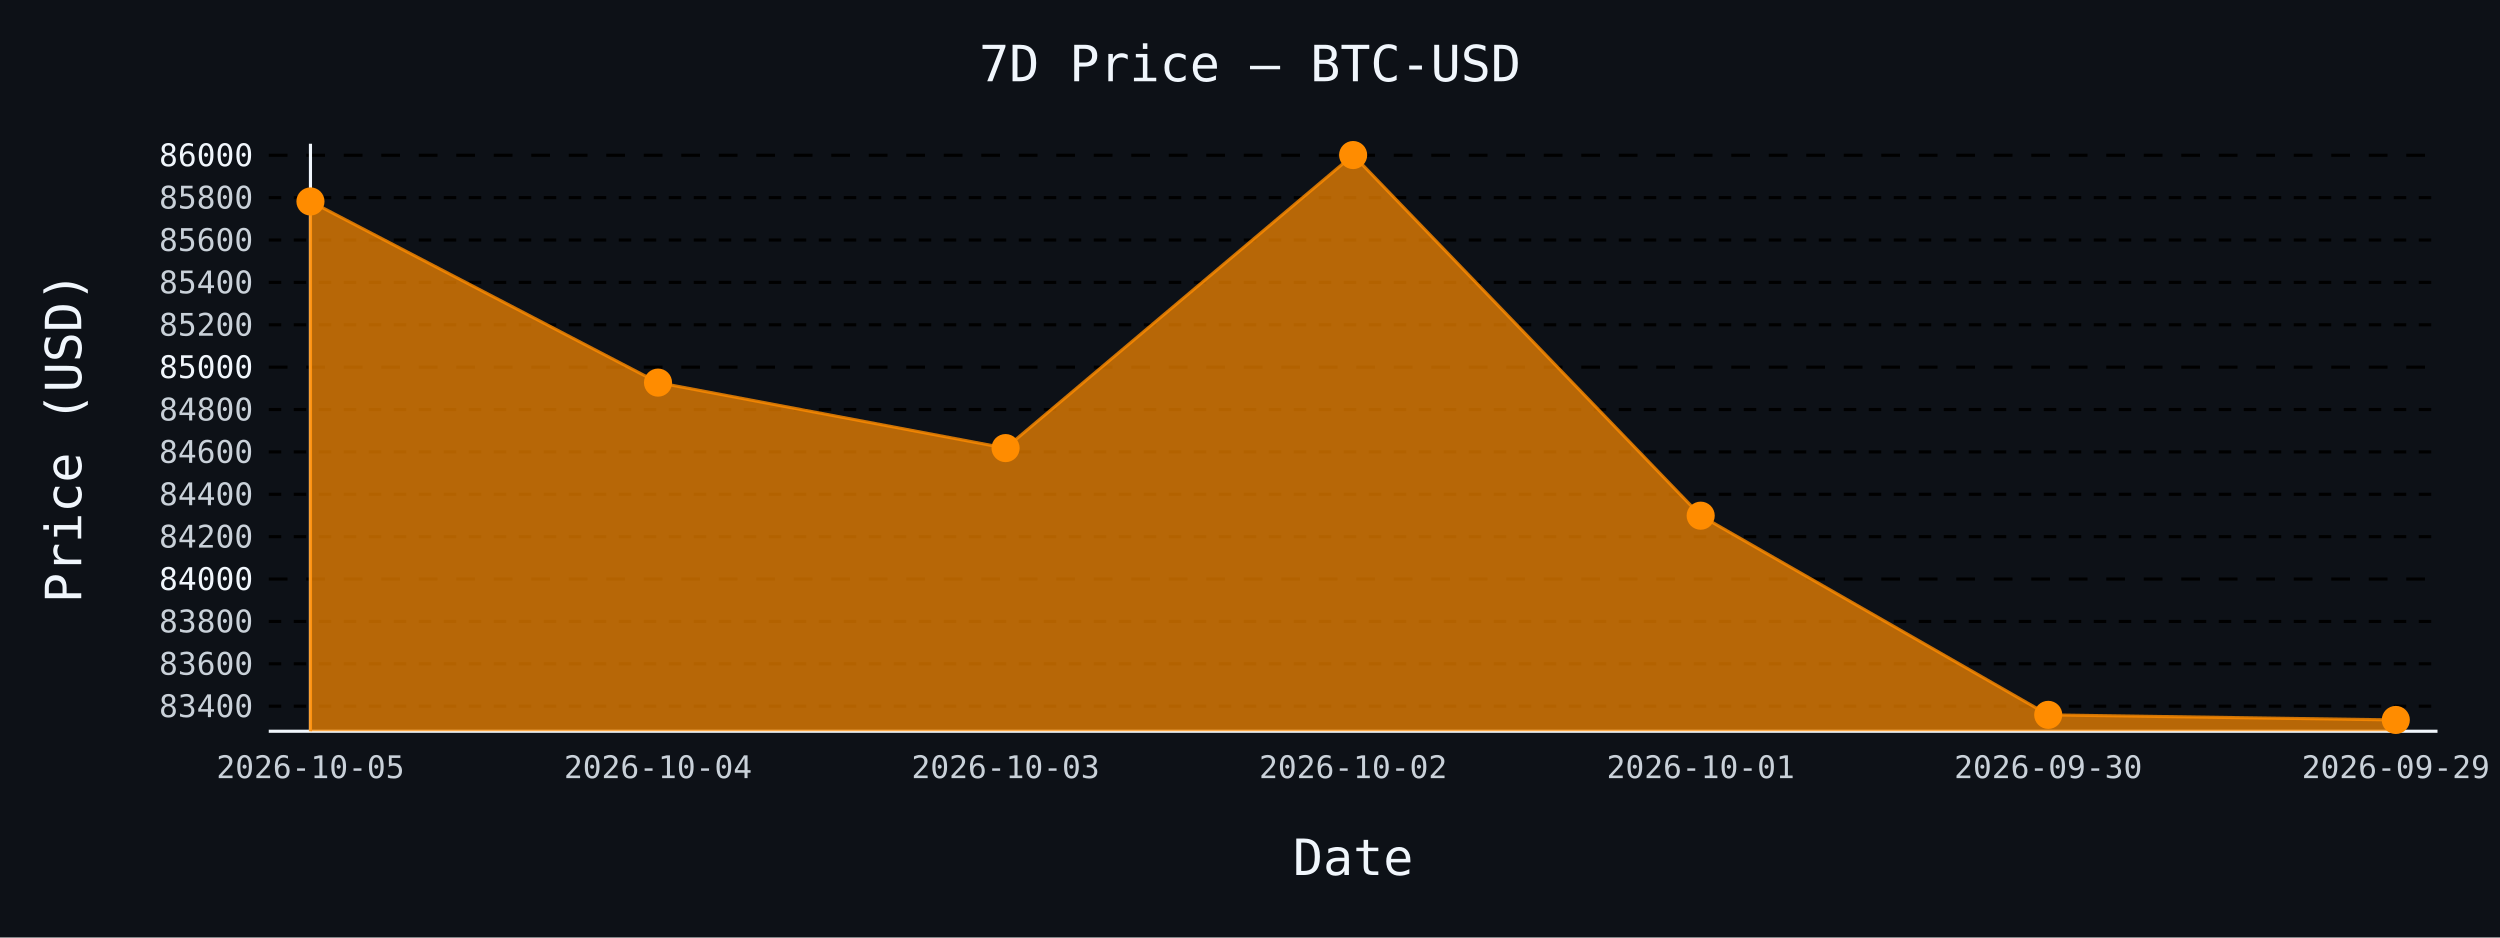
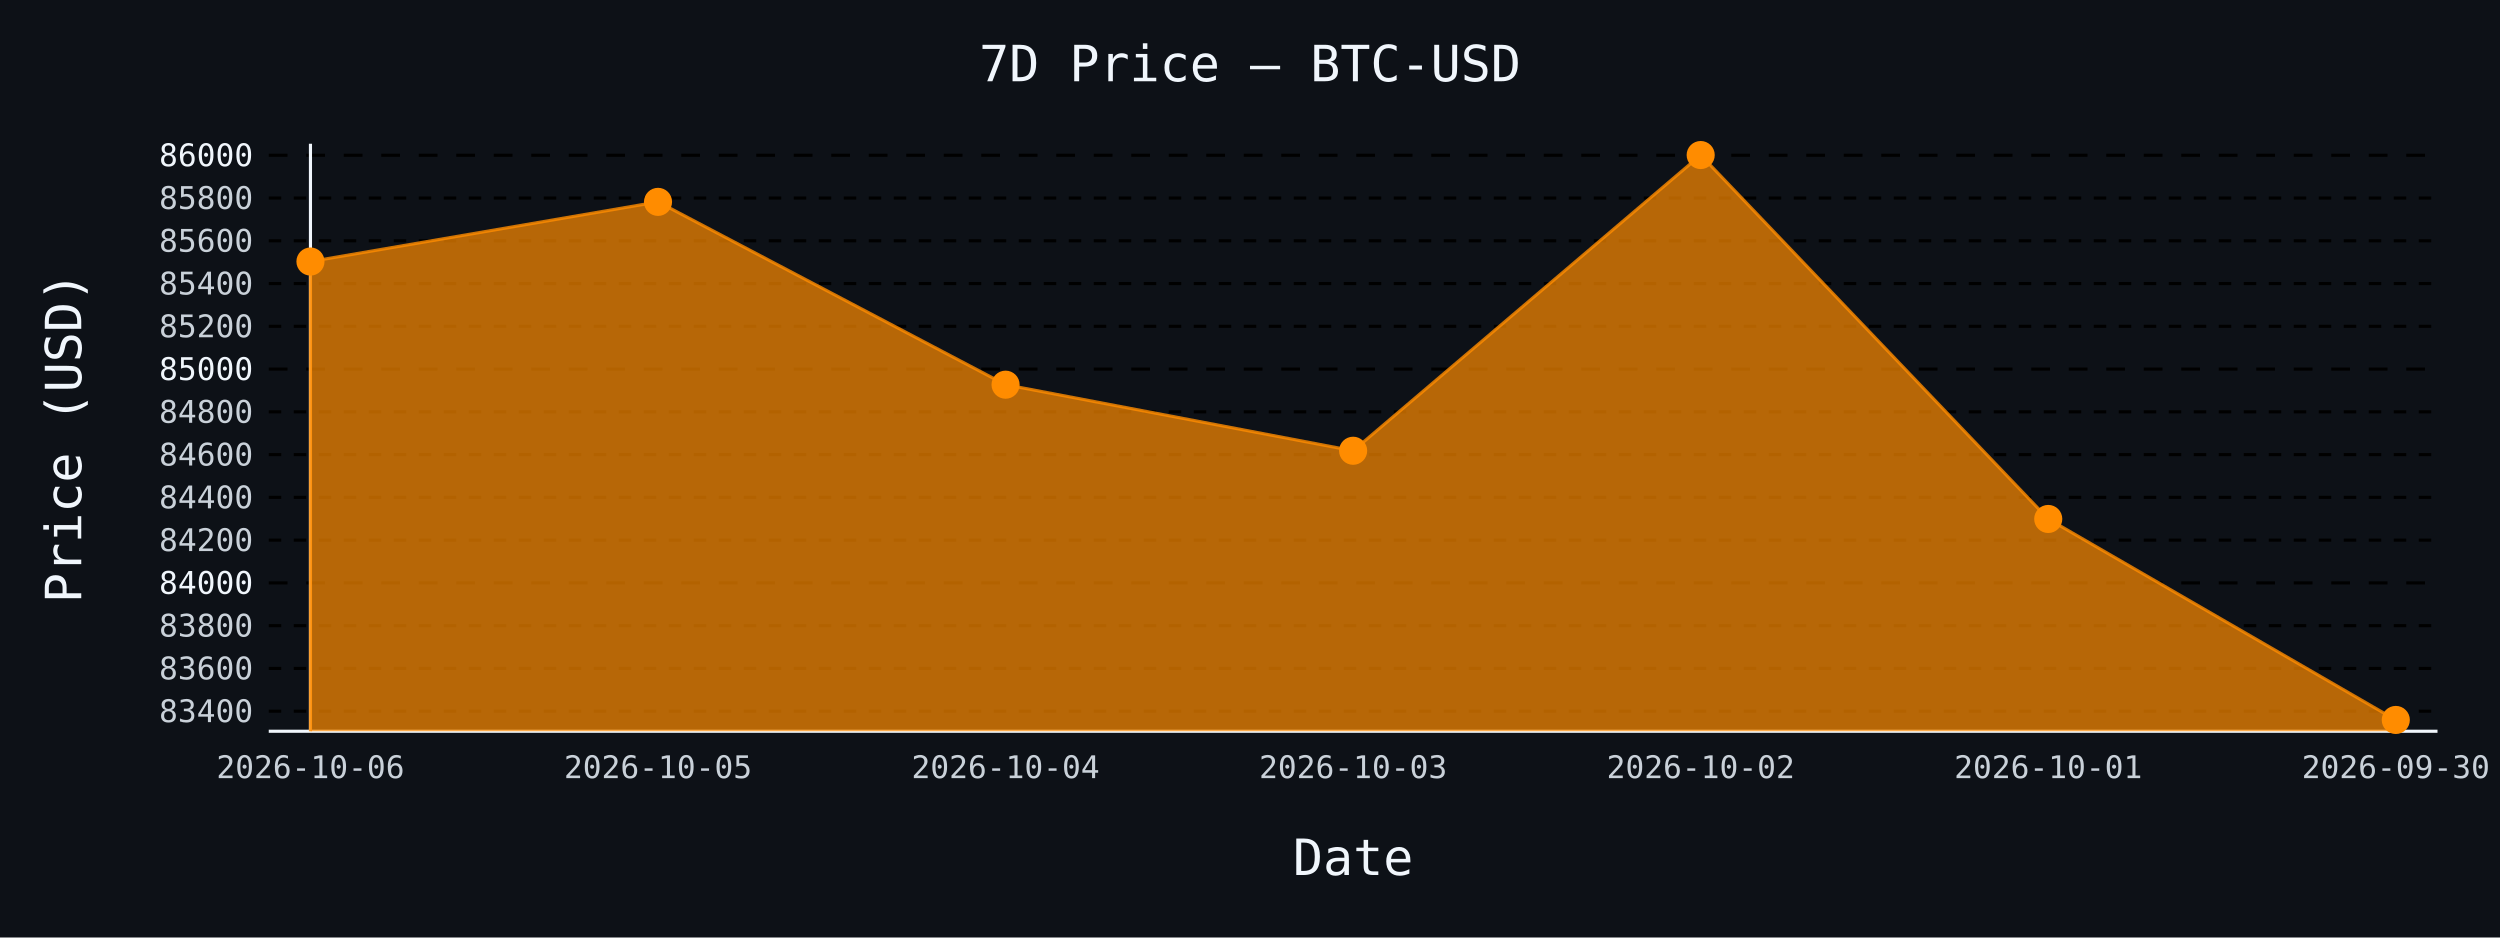
- <svg xmlns="http://www.w3.org/2000/svg" id="chart-b444ae5e-f230-475e-bda6-e4f6a43e2eb7" class="pygal-chart" viewBox="0 0 800 300">
+ <svg xmlns="http://www.w3.org/2000/svg" id="chart-0f0a63bc-86e2-45d7-a40c-38ba7a3c41aa" class="pygal-chart" viewBox="0 0 800 300">
  <defs>
-     <style type="text/css">#chart-b444ae5e-f230-475e-bda6-e4f6a43e2eb7{-webkit-user-select:none;-webkit-font-smoothing:antialiased;font-family:monospace}#chart-b444ae5e-f230-475e-bda6-e4f6a43e2eb7 .title{font-family:monospace;font-size:16px}#chart-b444ae5e-f230-475e-bda6-e4f6a43e2eb7 .legends .legend text{font-family:monospace;font-size:14px}#chart-b444ae5e-f230-475e-bda6-e4f6a43e2eb7 .axis text{font-family:monospace;font-size:10px}#chart-b444ae5e-f230-475e-bda6-e4f6a43e2eb7 .axis text.major{font-family:monospace;font-size:10px}#chart-b444ae5e-f230-475e-bda6-e4f6a43e2eb7 .text-overlay text.value{font-family:monospace;font-size:16px}#chart-b444ae5e-f230-475e-bda6-e4f6a43e2eb7 .text-overlay text.label{font-family:monospace;font-size:10px}#chart-b444ae5e-f230-475e-bda6-e4f6a43e2eb7 .tooltip{font-family:monospace;font-size:14px}#chart-b444ae5e-f230-475e-bda6-e4f6a43e2eb7 text.no_data{font-family:monospace;font-size:64px}
- #chart-b444ae5e-f230-475e-bda6-e4f6a43e2eb7{background-color:#0d1117}#chart-b444ae5e-f230-475e-bda6-e4f6a43e2eb7 path,#chart-b444ae5e-f230-475e-bda6-e4f6a43e2eb7 line,#chart-b444ae5e-f230-475e-bda6-e4f6a43e2eb7 rect,#chart-b444ae5e-f230-475e-bda6-e4f6a43e2eb7 circle{-webkit-transition:150ms;-moz-transition:150ms;transition:150ms}#chart-b444ae5e-f230-475e-bda6-e4f6a43e2eb7 .graph &gt; .background{fill:#0d1117}#chart-b444ae5e-f230-475e-bda6-e4f6a43e2eb7 .plot &gt; .background{fill:#0d1117}#chart-b444ae5e-f230-475e-bda6-e4f6a43e2eb7 .graph{fill:#c9d1d9}#chart-b444ae5e-f230-475e-bda6-e4f6a43e2eb7 text.no_data{fill:#f0f6fc}#chart-b444ae5e-f230-475e-bda6-e4f6a43e2eb7 .title{fill:#f0f6fc}#chart-b444ae5e-f230-475e-bda6-e4f6a43e2eb7 .legends .legend text{fill:#c9d1d9}#chart-b444ae5e-f230-475e-bda6-e4f6a43e2eb7 .legends .legend:hover text{fill:#f0f6fc}#chart-b444ae5e-f230-475e-bda6-e4f6a43e2eb7 .axis .line{stroke:#f0f6fc}#chart-b444ae5e-f230-475e-bda6-e4f6a43e2eb7 .axis .guide.line{stroke:#8b949e}#chart-b444ae5e-f230-475e-bda6-e4f6a43e2eb7 .axis .major.line{stroke:#c9d1d9}#chart-b444ae5e-f230-475e-bda6-e4f6a43e2eb7 .axis text.major{fill:#f0f6fc}#chart-b444ae5e-f230-475e-bda6-e4f6a43e2eb7 .axis.y .guides:hover .guide.line,#chart-b444ae5e-f230-475e-bda6-e4f6a43e2eb7 .line-graph .axis.x .guides:hover .guide.line,#chart-b444ae5e-f230-475e-bda6-e4f6a43e2eb7 .stackedline-graph .axis.x .guides:hover .guide.line,#chart-b444ae5e-f230-475e-bda6-e4f6a43e2eb7 .xy-graph .axis.x .guides:hover .guide.line{stroke:#f0f6fc}#chart-b444ae5e-f230-475e-bda6-e4f6a43e2eb7 .axis .guides:hover text{fill:#f0f6fc}#chart-b444ae5e-f230-475e-bda6-e4f6a43e2eb7 .reactive{fill-opacity:.7;stroke-opacity:.8;stroke-width:1}#chart-b444ae5e-f230-475e-bda6-e4f6a43e2eb7 .ci{stroke:#c9d1d9}#chart-b444ae5e-f230-475e-bda6-e4f6a43e2eb7 .reactive.active,#chart-b444ae5e-f230-475e-bda6-e4f6a43e2eb7 .active .reactive{fill-opacity:.8;stroke-opacity:.9;stroke-width:4}#chart-b444ae5e-f230-475e-bda6-e4f6a43e2eb7 .ci .reactive.active{stroke-width:1.5}#chart-b444ae5e-f230-475e-bda6-e4f6a43e2eb7 .series text{fill:#f0f6fc}#chart-b444ae5e-f230-475e-bda6-e4f6a43e2eb7 .tooltip rect{fill:#0d1117;stroke:#f0f6fc;-webkit-transition:opacity 150ms;-moz-transition:opacity 150ms;transition:opacity 150ms}#chart-b444ae5e-f230-475e-bda6-e4f6a43e2eb7 .tooltip .label{fill:#c9d1d9}#chart-b444ae5e-f230-475e-bda6-e4f6a43e2eb7 .tooltip .label{fill:#c9d1d9}#chart-b444ae5e-f230-475e-bda6-e4f6a43e2eb7 .tooltip .legend{font-size:.8em;fill:#8b949e}#chart-b444ae5e-f230-475e-bda6-e4f6a43e2eb7 .tooltip .x_label{font-size:.6em;fill:#f0f6fc}#chart-b444ae5e-f230-475e-bda6-e4f6a43e2eb7 .tooltip .xlink{font-size:.5em;text-decoration:underline}#chart-b444ae5e-f230-475e-bda6-e4f6a43e2eb7 .tooltip .value{font-size:1.5em}#chart-b444ae5e-f230-475e-bda6-e4f6a43e2eb7 .bound{font-size:.5em}#chart-b444ae5e-f230-475e-bda6-e4f6a43e2eb7 .max-value{font-size:.75em;fill:#8b949e}#chart-b444ae5e-f230-475e-bda6-e4f6a43e2eb7 .map-element{fill:#0d1117;stroke:#8b949e !important}#chart-b444ae5e-f230-475e-bda6-e4f6a43e2eb7 .map-element .reactive{fill-opacity:inherit;stroke-opacity:inherit}#chart-b444ae5e-f230-475e-bda6-e4f6a43e2eb7 .color-0,#chart-b444ae5e-f230-475e-bda6-e4f6a43e2eb7 .color-0 a:visited{stroke:#ff8c00;fill:#ff8c00}#chart-b444ae5e-f230-475e-bda6-e4f6a43e2eb7 .text-overlay .color-0 text{fill:black}
- #chart-b444ae5e-f230-475e-bda6-e4f6a43e2eb7 text.no_data{text-anchor:middle}#chart-b444ae5e-f230-475e-bda6-e4f6a43e2eb7 .guide.line{fill:none}#chart-b444ae5e-f230-475e-bda6-e4f6a43e2eb7 .centered{text-anchor:middle}#chart-b444ae5e-f230-475e-bda6-e4f6a43e2eb7 .title{text-anchor:middle}#chart-b444ae5e-f230-475e-bda6-e4f6a43e2eb7 .legends .legend text{fill-opacity:1}#chart-b444ae5e-f230-475e-bda6-e4f6a43e2eb7 .axis.x text{text-anchor:middle}#chart-b444ae5e-f230-475e-bda6-e4f6a43e2eb7 .axis.x:not(.web) text[transform]{text-anchor:start}#chart-b444ae5e-f230-475e-bda6-e4f6a43e2eb7 .axis.x:not(.web) text[transform].backwards{text-anchor:end}#chart-b444ae5e-f230-475e-bda6-e4f6a43e2eb7 .axis.y text{text-anchor:end}#chart-b444ae5e-f230-475e-bda6-e4f6a43e2eb7 .axis.y text[transform].backwards{text-anchor:start}#chart-b444ae5e-f230-475e-bda6-e4f6a43e2eb7 .axis.y2 text{text-anchor:start}#chart-b444ae5e-f230-475e-bda6-e4f6a43e2eb7 .axis.y2 text[transform].backwards{text-anchor:end}#chart-b444ae5e-f230-475e-bda6-e4f6a43e2eb7 .axis .guide.line{stroke-dasharray:4,4;stroke:black}#chart-b444ae5e-f230-475e-bda6-e4f6a43e2eb7 .axis .major.guide.line{stroke-dasharray:6,6;stroke:black}#chart-b444ae5e-f230-475e-bda6-e4f6a43e2eb7 .horizontal .axis.y .guide.line,#chart-b444ae5e-f230-475e-bda6-e4f6a43e2eb7 .horizontal .axis.y2 .guide.line,#chart-b444ae5e-f230-475e-bda6-e4f6a43e2eb7 .vertical .axis.x .guide.line{opacity:0}#chart-b444ae5e-f230-475e-bda6-e4f6a43e2eb7 .horizontal .axis.always_show .guide.line,#chart-b444ae5e-f230-475e-bda6-e4f6a43e2eb7 .vertical .axis.always_show .guide.line{opacity:1 !important}#chart-b444ae5e-f230-475e-bda6-e4f6a43e2eb7 .axis.y .guides:hover .guide.line,#chart-b444ae5e-f230-475e-bda6-e4f6a43e2eb7 .axis.y2 .guides:hover .guide.line,#chart-b444ae5e-f230-475e-bda6-e4f6a43e2eb7 .axis.x .guides:hover .guide.line{opacity:1}#chart-b444ae5e-f230-475e-bda6-e4f6a43e2eb7 .axis .guides:hover text{opacity:1}#chart-b444ae5e-f230-475e-bda6-e4f6a43e2eb7 .nofill{fill:none}#chart-b444ae5e-f230-475e-bda6-e4f6a43e2eb7 .subtle-fill{fill-opacity:.2}#chart-b444ae5e-f230-475e-bda6-e4f6a43e2eb7 .dot{stroke-width:1px;fill-opacity:1;stroke-opacity:1}#chart-b444ae5e-f230-475e-bda6-e4f6a43e2eb7 .dot.active{stroke-width:5px}#chart-b444ae5e-f230-475e-bda6-e4f6a43e2eb7 .dot.negative{fill:transparent}#chart-b444ae5e-f230-475e-bda6-e4f6a43e2eb7 text,#chart-b444ae5e-f230-475e-bda6-e4f6a43e2eb7 tspan{stroke:none !important}#chart-b444ae5e-f230-475e-bda6-e4f6a43e2eb7 .series text.active{opacity:1}#chart-b444ae5e-f230-475e-bda6-e4f6a43e2eb7 .tooltip rect{fill-opacity:.95;stroke-width:.5}#chart-b444ae5e-f230-475e-bda6-e4f6a43e2eb7 .tooltip text{fill-opacity:1}#chart-b444ae5e-f230-475e-bda6-e4f6a43e2eb7 .showable{visibility:hidden}#chart-b444ae5e-f230-475e-bda6-e4f6a43e2eb7 .showable.shown{visibility:visible}#chart-b444ae5e-f230-475e-bda6-e4f6a43e2eb7 .gauge-background{fill:rgba(229,229,229,1);stroke:none}#chart-b444ae5e-f230-475e-bda6-e4f6a43e2eb7 .bg-lines{stroke:#0d1117;stroke-width:2px}</style>
+     <style type="text/css">#chart-0f0a63bc-86e2-45d7-a40c-38ba7a3c41aa{-webkit-user-select:none;-webkit-font-smoothing:antialiased;font-family:monospace}#chart-0f0a63bc-86e2-45d7-a40c-38ba7a3c41aa .title{font-family:monospace;font-size:16px}#chart-0f0a63bc-86e2-45d7-a40c-38ba7a3c41aa .legends .legend text{font-family:monospace;font-size:14px}#chart-0f0a63bc-86e2-45d7-a40c-38ba7a3c41aa .axis text{font-family:monospace;font-size:10px}#chart-0f0a63bc-86e2-45d7-a40c-38ba7a3c41aa .axis text.major{font-family:monospace;font-size:10px}#chart-0f0a63bc-86e2-45d7-a40c-38ba7a3c41aa .text-overlay text.value{font-family:monospace;font-size:16px}#chart-0f0a63bc-86e2-45d7-a40c-38ba7a3c41aa .text-overlay text.label{font-family:monospace;font-size:10px}#chart-0f0a63bc-86e2-45d7-a40c-38ba7a3c41aa .tooltip{font-family:monospace;font-size:14px}#chart-0f0a63bc-86e2-45d7-a40c-38ba7a3c41aa text.no_data{font-family:monospace;font-size:64px}
+ #chart-0f0a63bc-86e2-45d7-a40c-38ba7a3c41aa{background-color:#0d1117}#chart-0f0a63bc-86e2-45d7-a40c-38ba7a3c41aa path,#chart-0f0a63bc-86e2-45d7-a40c-38ba7a3c41aa line,#chart-0f0a63bc-86e2-45d7-a40c-38ba7a3c41aa rect,#chart-0f0a63bc-86e2-45d7-a40c-38ba7a3c41aa circle{-webkit-transition:150ms;-moz-transition:150ms;transition:150ms}#chart-0f0a63bc-86e2-45d7-a40c-38ba7a3c41aa .graph &gt; .background{fill:#0d1117}#chart-0f0a63bc-86e2-45d7-a40c-38ba7a3c41aa .plot &gt; .background{fill:#0d1117}#chart-0f0a63bc-86e2-45d7-a40c-38ba7a3c41aa .graph{fill:#c9d1d9}#chart-0f0a63bc-86e2-45d7-a40c-38ba7a3c41aa text.no_data{fill:#f0f6fc}#chart-0f0a63bc-86e2-45d7-a40c-38ba7a3c41aa .title{fill:#f0f6fc}#chart-0f0a63bc-86e2-45d7-a40c-38ba7a3c41aa .legends .legend text{fill:#c9d1d9}#chart-0f0a63bc-86e2-45d7-a40c-38ba7a3c41aa .legends .legend:hover text{fill:#f0f6fc}#chart-0f0a63bc-86e2-45d7-a40c-38ba7a3c41aa .axis .line{stroke:#f0f6fc}#chart-0f0a63bc-86e2-45d7-a40c-38ba7a3c41aa .axis .guide.line{stroke:#8b949e}#chart-0f0a63bc-86e2-45d7-a40c-38ba7a3c41aa .axis .major.line{stroke:#c9d1d9}#chart-0f0a63bc-86e2-45d7-a40c-38ba7a3c41aa .axis text.major{fill:#f0f6fc}#chart-0f0a63bc-86e2-45d7-a40c-38ba7a3c41aa .axis.y .guides:hover .guide.line,#chart-0f0a63bc-86e2-45d7-a40c-38ba7a3c41aa .line-graph .axis.x .guides:hover .guide.line,#chart-0f0a63bc-86e2-45d7-a40c-38ba7a3c41aa .stackedline-graph .axis.x .guides:hover .guide.line,#chart-0f0a63bc-86e2-45d7-a40c-38ba7a3c41aa .xy-graph .axis.x .guides:hover .guide.line{stroke:#f0f6fc}#chart-0f0a63bc-86e2-45d7-a40c-38ba7a3c41aa .axis .guides:hover text{fill:#f0f6fc}#chart-0f0a63bc-86e2-45d7-a40c-38ba7a3c41aa .reactive{fill-opacity:.7;stroke-opacity:.8;stroke-width:1}#chart-0f0a63bc-86e2-45d7-a40c-38ba7a3c41aa .ci{stroke:#c9d1d9}#chart-0f0a63bc-86e2-45d7-a40c-38ba7a3c41aa .reactive.active,#chart-0f0a63bc-86e2-45d7-a40c-38ba7a3c41aa .active .reactive{fill-opacity:.8;stroke-opacity:.9;stroke-width:4}#chart-0f0a63bc-86e2-45d7-a40c-38ba7a3c41aa .ci .reactive.active{stroke-width:1.5}#chart-0f0a63bc-86e2-45d7-a40c-38ba7a3c41aa .series text{fill:#f0f6fc}#chart-0f0a63bc-86e2-45d7-a40c-38ba7a3c41aa .tooltip rect{fill:#0d1117;stroke:#f0f6fc;-webkit-transition:opacity 150ms;-moz-transition:opacity 150ms;transition:opacity 150ms}#chart-0f0a63bc-86e2-45d7-a40c-38ba7a3c41aa .tooltip .label{fill:#c9d1d9}#chart-0f0a63bc-86e2-45d7-a40c-38ba7a3c41aa .tooltip .label{fill:#c9d1d9}#chart-0f0a63bc-86e2-45d7-a40c-38ba7a3c41aa .tooltip .legend{font-size:.8em;fill:#8b949e}#chart-0f0a63bc-86e2-45d7-a40c-38ba7a3c41aa .tooltip .x_label{font-size:.6em;fill:#f0f6fc}#chart-0f0a63bc-86e2-45d7-a40c-38ba7a3c41aa .tooltip .xlink{font-size:.5em;text-decoration:underline}#chart-0f0a63bc-86e2-45d7-a40c-38ba7a3c41aa .tooltip .value{font-size:1.5em}#chart-0f0a63bc-86e2-45d7-a40c-38ba7a3c41aa .bound{font-size:.5em}#chart-0f0a63bc-86e2-45d7-a40c-38ba7a3c41aa .max-value{font-size:.75em;fill:#8b949e}#chart-0f0a63bc-86e2-45d7-a40c-38ba7a3c41aa .map-element{fill:#0d1117;stroke:#8b949e !important}#chart-0f0a63bc-86e2-45d7-a40c-38ba7a3c41aa .map-element .reactive{fill-opacity:inherit;stroke-opacity:inherit}#chart-0f0a63bc-86e2-45d7-a40c-38ba7a3c41aa .color-0,#chart-0f0a63bc-86e2-45d7-a40c-38ba7a3c41aa .color-0 a:visited{stroke:#ff8c00;fill:#ff8c00}#chart-0f0a63bc-86e2-45d7-a40c-38ba7a3c41aa .text-overlay .color-0 text{fill:black}
+ #chart-0f0a63bc-86e2-45d7-a40c-38ba7a3c41aa text.no_data{text-anchor:middle}#chart-0f0a63bc-86e2-45d7-a40c-38ba7a3c41aa .guide.line{fill:none}#chart-0f0a63bc-86e2-45d7-a40c-38ba7a3c41aa .centered{text-anchor:middle}#chart-0f0a63bc-86e2-45d7-a40c-38ba7a3c41aa .title{text-anchor:middle}#chart-0f0a63bc-86e2-45d7-a40c-38ba7a3c41aa .legends .legend text{fill-opacity:1}#chart-0f0a63bc-86e2-45d7-a40c-38ba7a3c41aa .axis.x text{text-anchor:middle}#chart-0f0a63bc-86e2-45d7-a40c-38ba7a3c41aa .axis.x:not(.web) text[transform]{text-anchor:start}#chart-0f0a63bc-86e2-45d7-a40c-38ba7a3c41aa .axis.x:not(.web) text[transform].backwards{text-anchor:end}#chart-0f0a63bc-86e2-45d7-a40c-38ba7a3c41aa .axis.y text{text-anchor:end}#chart-0f0a63bc-86e2-45d7-a40c-38ba7a3c41aa .axis.y text[transform].backwards{text-anchor:start}#chart-0f0a63bc-86e2-45d7-a40c-38ba7a3c41aa .axis.y2 text{text-anchor:start}#chart-0f0a63bc-86e2-45d7-a40c-38ba7a3c41aa .axis.y2 text[transform].backwards{text-anchor:end}#chart-0f0a63bc-86e2-45d7-a40c-38ba7a3c41aa .axis .guide.line{stroke-dasharray:4,4;stroke:black}#chart-0f0a63bc-86e2-45d7-a40c-38ba7a3c41aa .axis .major.guide.line{stroke-dasharray:6,6;stroke:black}#chart-0f0a63bc-86e2-45d7-a40c-38ba7a3c41aa .horizontal .axis.y .guide.line,#chart-0f0a63bc-86e2-45d7-a40c-38ba7a3c41aa .horizontal .axis.y2 .guide.line,#chart-0f0a63bc-86e2-45d7-a40c-38ba7a3c41aa .vertical .axis.x .guide.line{opacity:0}#chart-0f0a63bc-86e2-45d7-a40c-38ba7a3c41aa .horizontal .axis.always_show .guide.line,#chart-0f0a63bc-86e2-45d7-a40c-38ba7a3c41aa .vertical .axis.always_show .guide.line{opacity:1 !important}#chart-0f0a63bc-86e2-45d7-a40c-38ba7a3c41aa .axis.y .guides:hover .guide.line,#chart-0f0a63bc-86e2-45d7-a40c-38ba7a3c41aa .axis.y2 .guides:hover .guide.line,#chart-0f0a63bc-86e2-45d7-a40c-38ba7a3c41aa .axis.x .guides:hover .guide.line{opacity:1}#chart-0f0a63bc-86e2-45d7-a40c-38ba7a3c41aa .axis .guides:hover text{opacity:1}#chart-0f0a63bc-86e2-45d7-a40c-38ba7a3c41aa .nofill{fill:none}#chart-0f0a63bc-86e2-45d7-a40c-38ba7a3c41aa .subtle-fill{fill-opacity:.2}#chart-0f0a63bc-86e2-45d7-a40c-38ba7a3c41aa .dot{stroke-width:1px;fill-opacity:1;stroke-opacity:1}#chart-0f0a63bc-86e2-45d7-a40c-38ba7a3c41aa .dot.active{stroke-width:5px}#chart-0f0a63bc-86e2-45d7-a40c-38ba7a3c41aa .dot.negative{fill:transparent}#chart-0f0a63bc-86e2-45d7-a40c-38ba7a3c41aa text,#chart-0f0a63bc-86e2-45d7-a40c-38ba7a3c41aa tspan{stroke:none !important}#chart-0f0a63bc-86e2-45d7-a40c-38ba7a3c41aa .series text.active{opacity:1}#chart-0f0a63bc-86e2-45d7-a40c-38ba7a3c41aa .tooltip rect{fill-opacity:.95;stroke-width:.5}#chart-0f0a63bc-86e2-45d7-a40c-38ba7a3c41aa .tooltip text{fill-opacity:1}#chart-0f0a63bc-86e2-45d7-a40c-38ba7a3c41aa .showable{visibility:hidden}#chart-0f0a63bc-86e2-45d7-a40c-38ba7a3c41aa .showable.shown{visibility:visible}#chart-0f0a63bc-86e2-45d7-a40c-38ba7a3c41aa .gauge-background{fill:rgba(229,229,229,1);stroke:none}#chart-0f0a63bc-86e2-45d7-a40c-38ba7a3c41aa .bg-lines{stroke:#0d1117;stroke-width:2px}</style>
  </defs>
  <g class="graph line-graph vertical">
    <rect x="0" y="0" width="800" height="300" class="background" />
    <g transform="translate(86, 46)" class="plot">
      <rect x="0" y="0" width="694.0" height="188" class="background" />
      <g class="axis y always_show">
        <path d="M0 188 h694" class="line" />
        <g class="guides">
-           <path d="M0 179.977 h694" class="guide line" />
-           <text x="-5" y="183.477" class="">83400</text>
+           <path d="M0 181.579 h694" class="guide line" />
+           <text x="-5" y="185.079" class="">83400</text>
        </g>
        <g class="guides">
-           <path d="M0 166.416 h694" class="guide line" />
-           <text x="-5" y="169.916" class="">83600</text>
+           <path d="M0 167.895 h694" class="guide line" />
+           <text x="-5" y="171.395" class="">83600</text>
        </g>
        <g class="guides">
-           <path d="M0 152.855 h694" class="guide line" />
-           <text x="-5" y="156.355" class="">83800</text>
+           <path d="M0 154.211 h694" class="guide line" />
+           <text x="-5" y="157.711" class="">83800</text>
        </g>
        <g class="guides">
-           <path d="M0 139.294 h694" class="major guide line" />
-           <text x="-5" y="142.794" class="major">84000</text>
+           <path d="M0 140.527 h694" class="major guide line" />
+           <text x="-5" y="144.027" class="major">84000</text>
        </g>
        <g class="guides">
-           <path d="M0 125.733 h694" class="guide line" />
-           <text x="-5" y="129.233" class="">84200</text>
+           <path d="M0 126.842 h694" class="guide line" />
+           <text x="-5" y="130.342" class="">84200</text>
        </g>
        <g class="guides">
-           <path d="M0 112.172 h694" class="guide line" />
-           <text x="-5" y="115.672" class="">84400</text>
+           <path d="M0 113.158 h694" class="guide line" />
+           <text x="-5" y="116.658" class="">84400</text>
        </g>
        <g class="guides">
-           <path d="M0 98.611 h694" class="guide line" />
-           <text x="-5" y="102.111" class="">84600</text>
+           <path d="M0 99.474 h694" class="guide line" />
+           <text x="-5" y="102.974" class="">84600</text>
        </g>
        <g class="guides">
-           <path d="M0 85.05 h694" class="guide line" />
-           <text x="-5" y="88.55" class="">84800</text>
+           <path d="M0 85.789 h694" class="guide line" />
+           <text x="-5" y="89.289" class="">84800</text>
        </g>
        <g class="guides">
-           <path d="M0 71.489 h694" class="major guide line" />
-           <text x="-5" y="74.989" class="major">85000</text>
+           <path d="M0 72.105 h694" class="major guide line" />
+           <text x="-5" y="75.605" class="major">85000</text>
        </g>
        <g class="guides">
-           <path d="M0 57.928 h694" class="guide line" />
-           <text x="-5" y="61.428" class="">85200</text>
+           <path d="M0 58.421 h694" class="guide line" />
+           <text x="-5" y="61.921" class="">85200</text>
        </g>
        <g class="guides">
-           <path d="M0 44.366 h694" class="guide line" />
-           <text x="-5" y="47.866" class="">85400</text>
+           <path d="M0 44.737 h694" class="guide line" />
+           <text x="-5" y="48.237" class="">85400</text>
        </g>
        <g class="guides">
-           <path d="M0 30.805 h694" class="guide line" />
-           <text x="-5" y="34.305" class="">85600</text>
+           <path d="M0 31.052 h694" class="guide line" />
+           <text x="-5" y="34.552" class="">85600</text>
        </g>
        <g class="guides">
-           <path d="M0 17.244 h694" class="guide line" />
-           <text x="-5" y="20.744" class="">85800</text>
+           <path d="M0 17.368 h694" class="guide line" />
+           <text x="-5" y="20.868" class="">85800</text>
        </g>
        <g class="guides">
-           <path d="M0 3.683 h694" class="major guide line" />
-           <text x="-5" y="7.183" class="major">86000</text>
+           <path d="M0 3.684 h694" class="major guide line" />
+           <text x="-5" y="7.184" class="major">86000</text>
        </g>
      </g>
      <g class="axis x">
        <g class="guides">
          <path d="M13.346 0 v188" class="line" />
-           <text x="13.346" y="203.0" class="">2026-10-05</text>
+           <text x="13.346" y="203.0" class="">2026-10-06</text>
        </g>
        <g class="guides">
          <path d="M124.564 0 v188" class="guide line" />
-           <text x="124.564" y="203.0" class="">2026-10-04</text>
+           <text x="124.564" y="203.0" class="">2026-10-05</text>
        </g>
        <g class="guides">
          <path d="M235.782 0 v188" class="guide line" />
-           <text x="235.782" y="203.0" class="">2026-10-03</text>
+           <text x="235.782" y="203.0" class="">2026-10-04</text>
        </g>
        <g class="guides">
          <path d="M347 0 v188" class="guide line" />
-           <text x="347.0" y="203.0" class="">2026-10-02</text>
+           <text x="347.0" y="203.0" class="">2026-10-03</text>
        </g>
        <g class="guides">
          <path d="M458.218 0 v188" class="guide line" />
-           <text x="458.218" y="203.0" class="">2026-10-01</text>
+           <text x="458.218" y="203.0" class="">2026-10-02</text>
        </g>
        <g class="guides">
          <path d="M569.436 0 v188" class="guide line" />
-           <text x="569.436" y="203.0" class="">2026-09-30</text>
+           <text x="569.436" y="203.0" class="">2026-10-01</text>
        </g>
        <g class="guides">
          <path d="M680.654 0 v188" class="guide line" />
-           <text x="680.654" y="203.0" class="">2026-09-29</text>
+           <text x="680.654" y="203.0" class="">2026-09-30</text>
        </g>
      </g>
      <g class="series serie-0 color-0">
-         <path d="M13.346 188 L13.346 18.465 124.564 76.438 235.782 97.39 347 3.615 458.218 119.02 569.436 182.757 680.654 184.385 680.654 188" class="line reactive" />
+         <path d="M13.346 188 L13.346 37.689 124.564 18.6 235.782 77.1 347 98.242 458.218 3.615 569.436 120.069 680.654 184.385 680.654 188" class="line reactive" />
      </g>
    </g>
    <g class="titles">
      <text x="400.0" y="26" class="title plot_title">7D Price — BTC-USD</text>
      <text x="433.0" y="280" class="title">Date</text>
      <text x="0" y="166.0" class="title" transform="rotate(-90 0 140)">Price (USD)</text>
    </g>
    <g transform="translate(86, 46)" class="plot overlay">
      <g class="series serie-0 color-0">
        <g class="dots">
-           <circle cx="13.346" cy="18.465" r="4" class="dot reactive tooltip-trigger" />
+           <circle cx="13.346" cy="37.689" r="4" class="dot reactive tooltip-trigger" />
        </g>
        <g class="dots">
-           <circle cx="124.564" cy="76.438" r="4" class="dot reactive tooltip-trigger" />
+           <circle cx="124.564" cy="18.6" r="4" class="dot reactive tooltip-trigger" />
        </g>
        <g class="dots">
-           <circle cx="235.782" cy="97.39" r="4" class="dot reactive tooltip-trigger" />
+           <circle cx="235.782" cy="77.1" r="4" class="dot reactive tooltip-trigger" />
        </g>
        <g class="dots">
-           <circle cx="347.0" cy="3.615" r="4" class="dot reactive tooltip-trigger" />
+           <circle cx="347.0" cy="98.242" r="4" class="dot reactive tooltip-trigger" />
        </g>
        <g class="dots">
-           <circle cx="458.218" cy="119.02" r="4" class="dot reactive tooltip-trigger" />
+           <circle cx="458.218" cy="3.615" r="4" class="dot reactive tooltip-trigger" />
        </g>
        <g class="dots">
-           <circle cx="569.436" cy="182.757" r="4" class="dot reactive tooltip-trigger" />
+           <circle cx="569.436" cy="120.069" r="4" class="dot reactive tooltip-trigger" />
        </g>
        <g class="dots">
          <circle cx="680.654" cy="184.385" r="4" class="dot reactive tooltip-trigger" />
        </g>
      </g>
    </g>
    <g transform="translate(86, 46)" class="plot text-overlay">
      <g class="series serie-0 color-0" />
    </g>
    <g transform="translate(86, 46)" class="plot tooltip-overlay">
      <g transform="translate(0 0)" style="opacity: 0" class="tooltip">
        <rect rx="0" ry="0" width="0" height="0" class="tooltip-box" />
        <g class="text" />
      </g>
    </g>
  </g>
</svg>
